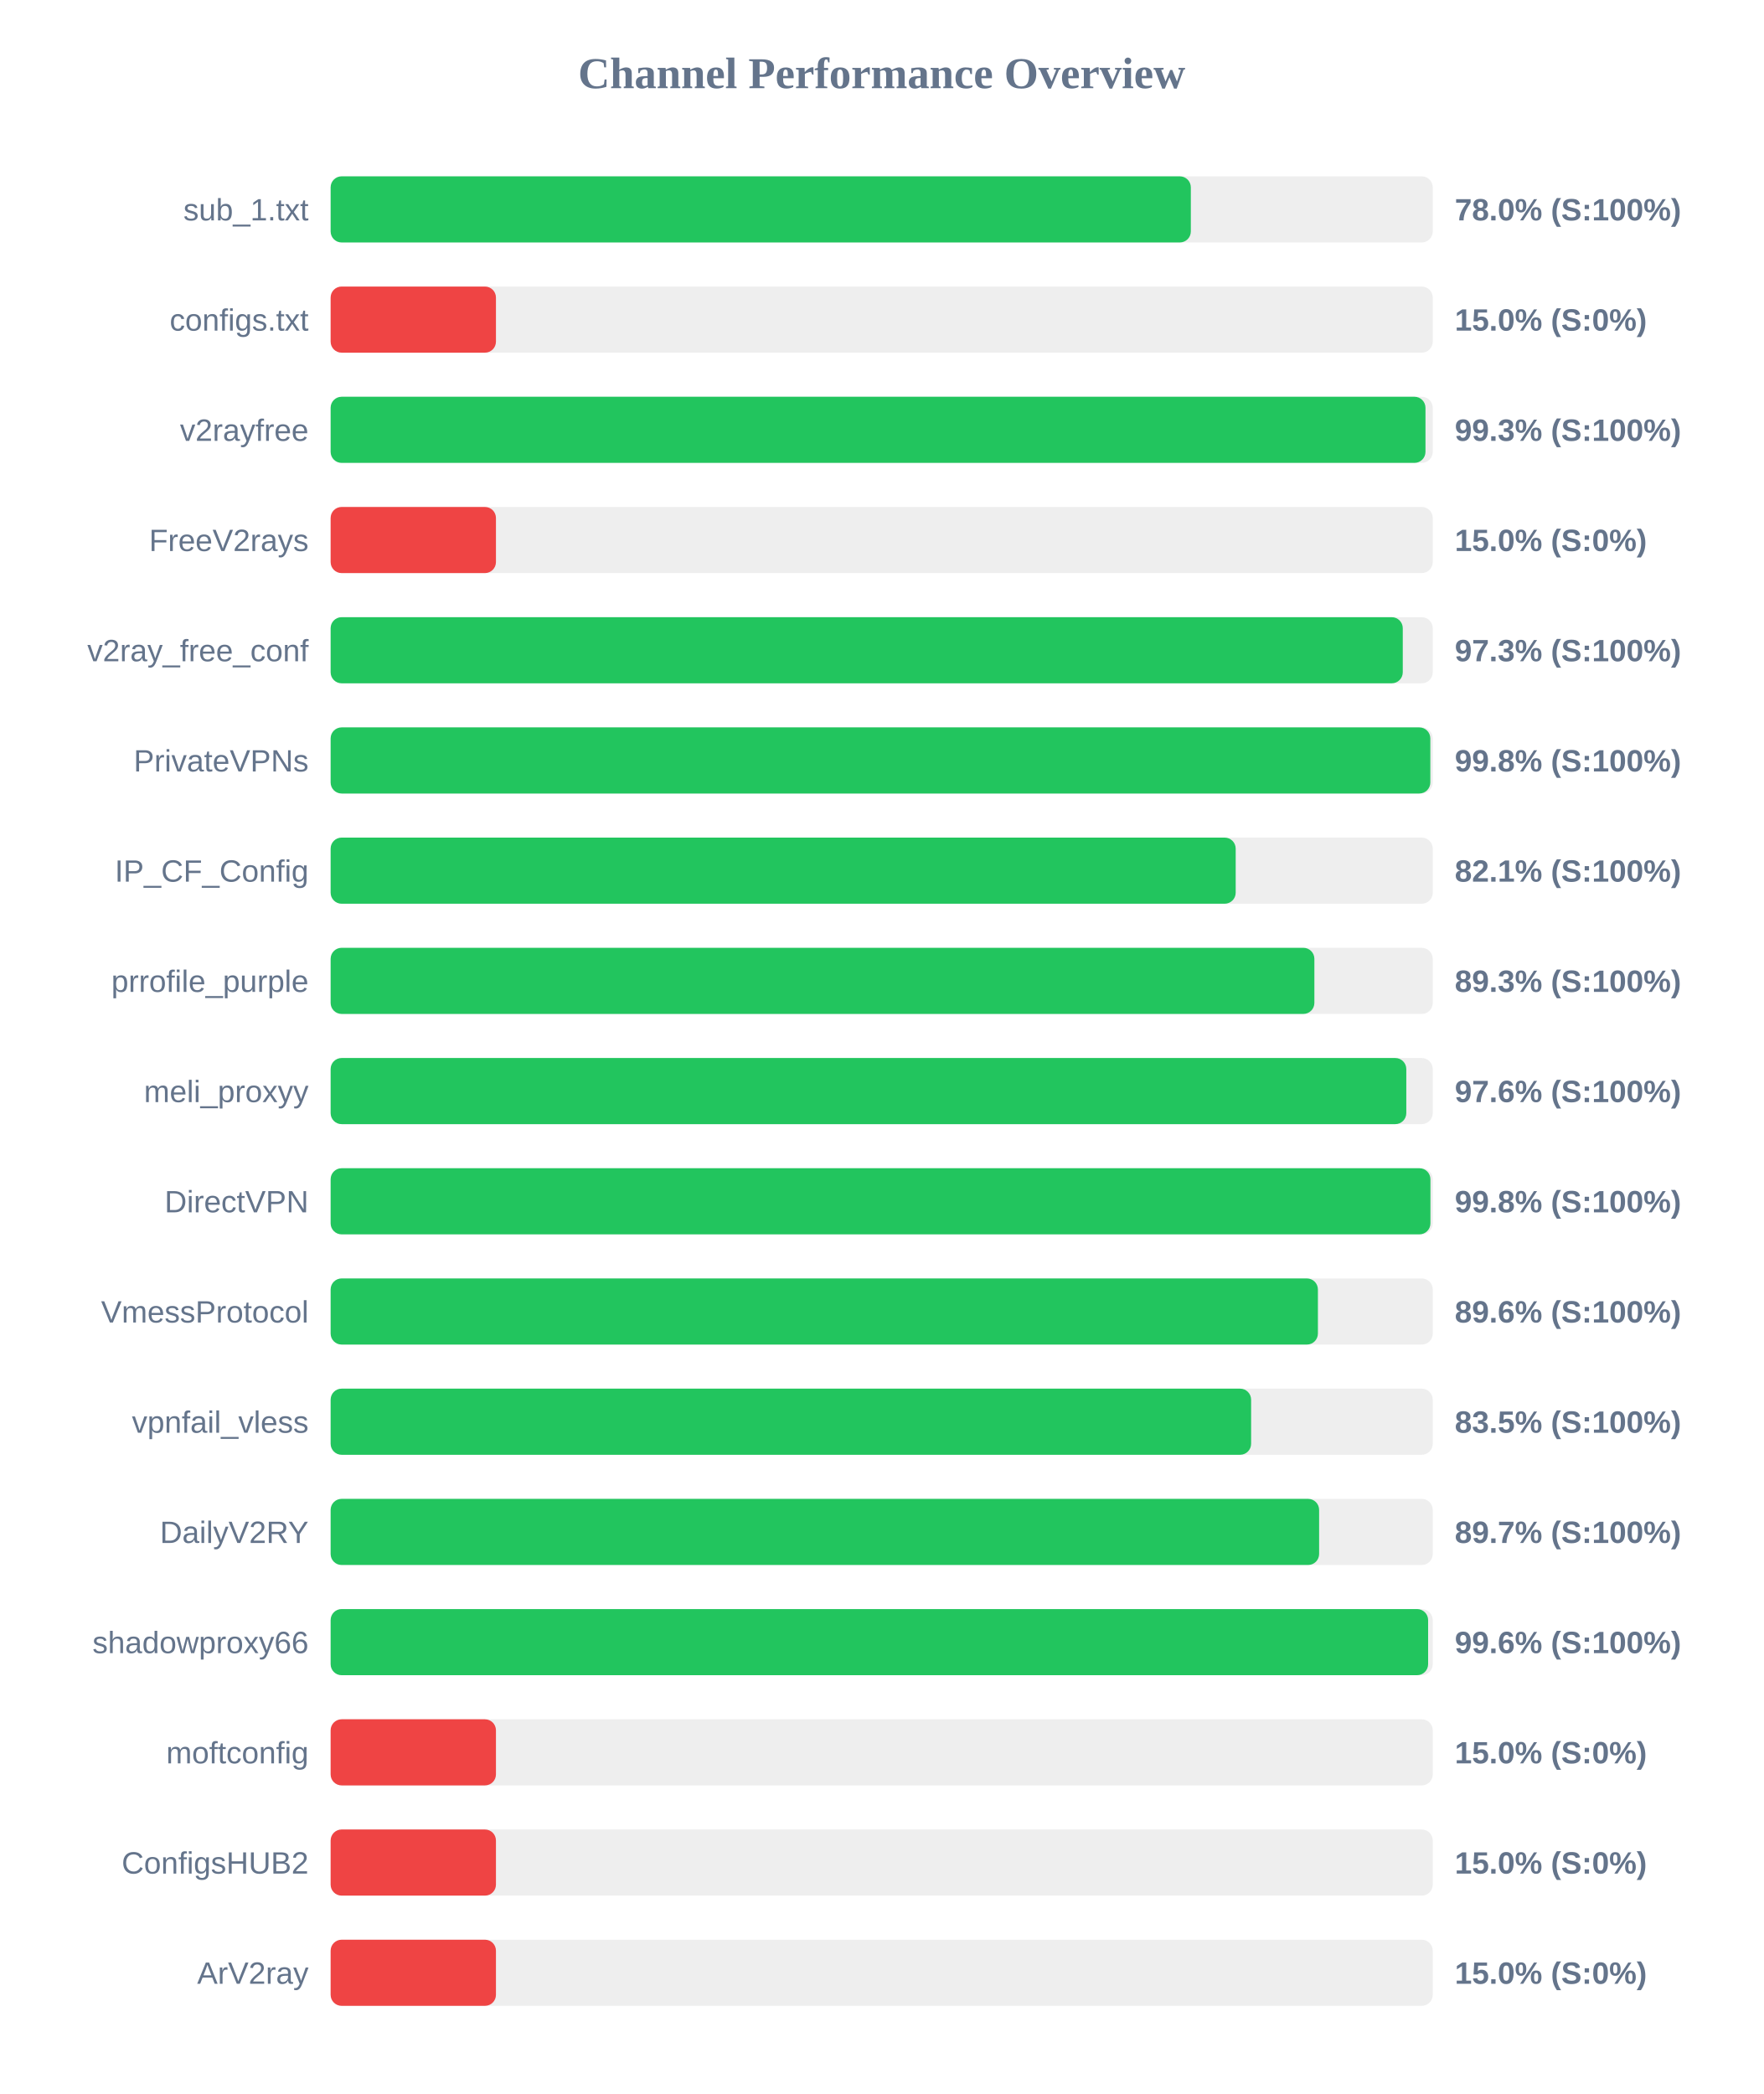
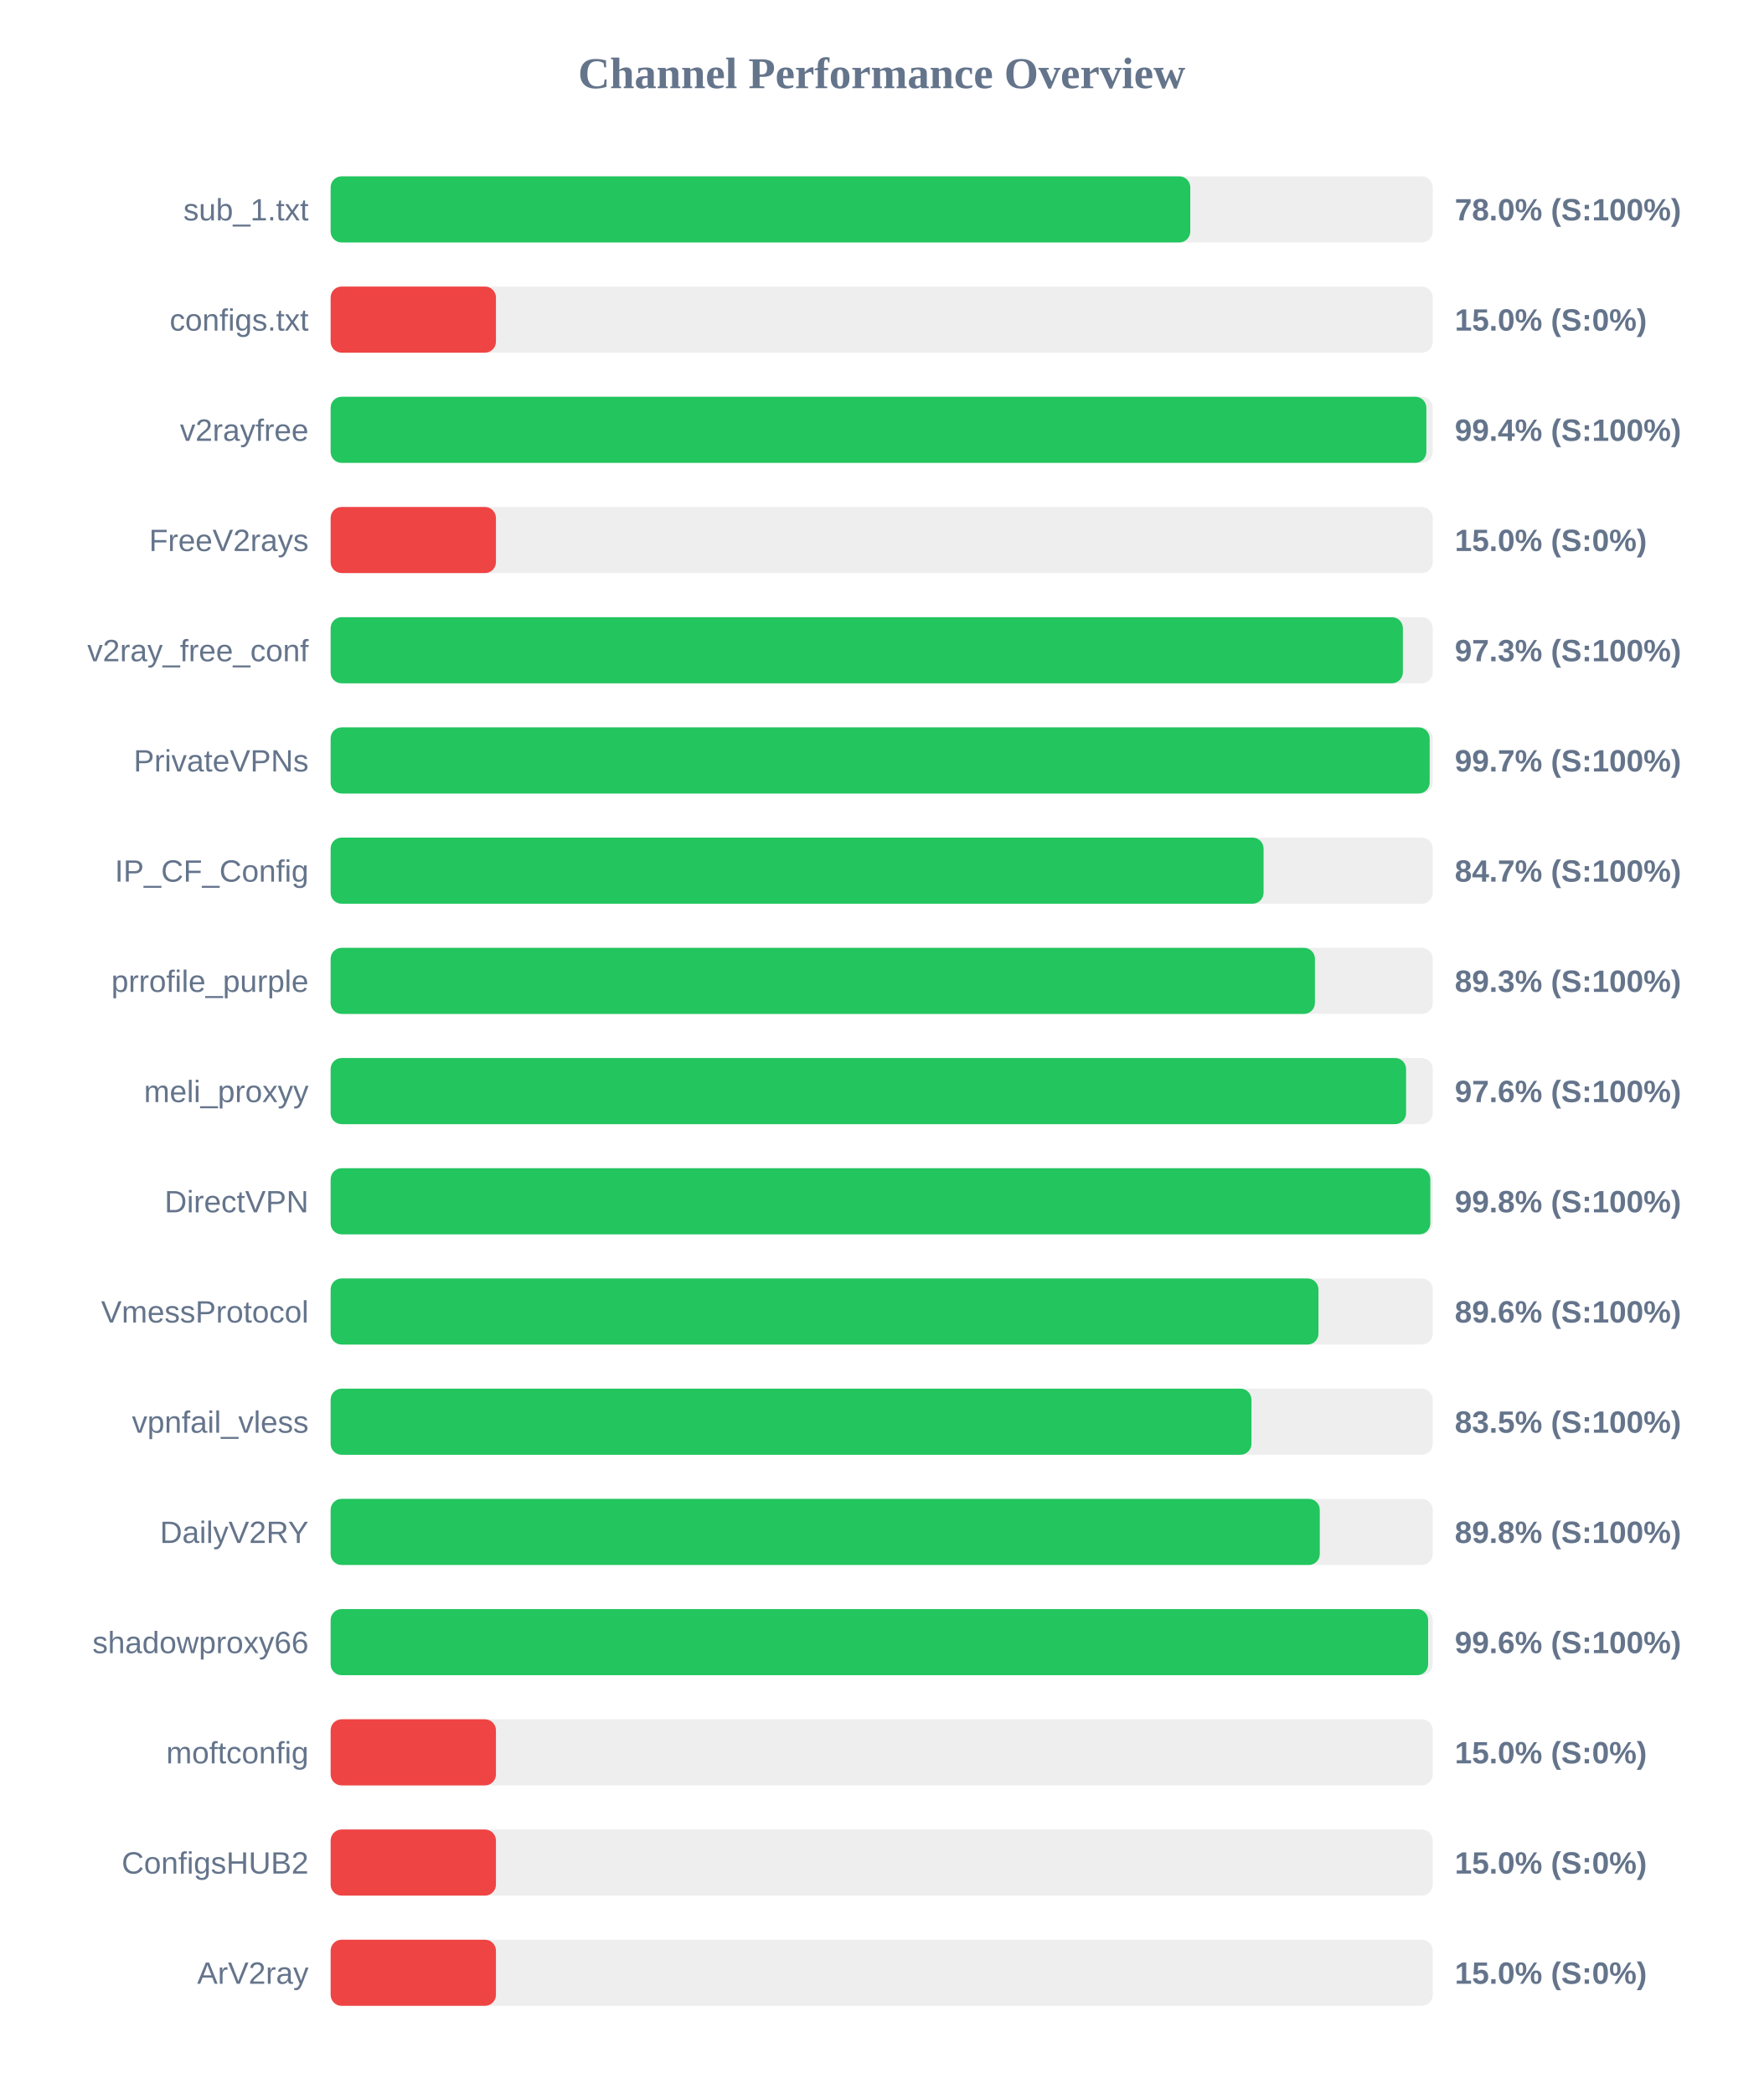
<svg xmlns="http://www.w3.org/2000/svg" width="800" height="950" version="1.1">
  <style>
        .row { font: 14px Arial; fill: #64748b; }
        .score { font: bold 14px Arial; fill: #64748b; }
    </style>
  <text x="400" y="40" text-anchor="middle" font-size="20px" font-weight="bold" fill="#64748b">Channel Performance Overview</text>
  <rect x="150" y="80" width="500" height="30" fill="#eee" rx="5" />
-   <rect x="150" y="80" width="390.25" height="30" fill="#22c55e" rx="5" />
+   <rect x="150" y="80" width="390.0" height="30" fill="#22c55e" rx="5" />
  <text x="140" y="100" text-anchor="end" class="row">sub_1.txt</text>
  <text x="660" y="100" text-anchor="start" class="score">78.0% (S:100%)</text>
  <rect x="150" y="130" width="500" height="30" fill="#eee" rx="5" />
  <rect x="150" y="130" width="75.0" height="30" fill="#ef4444" rx="5" />
  <text x="140" y="150" text-anchor="end" class="row">configs.txt</text>
  <text x="660" y="150" text-anchor="start" class="score">15.0% (S:0%)</text>
  <rect x="150" y="180" width="500" height="30" fill="#eee" rx="5" />
-   <rect x="150" y="180" width="496.7" height="30" fill="#22c55e" rx="5" />
+   <rect x="150" y="180" width="497.1" height="30" fill="#22c55e" rx="5" />
  <text x="140" y="200" text-anchor="end" class="row">v2rayfree</text>
-   <text x="660" y="200" text-anchor="start" class="score">99.3% (S:100%)</text>
+   <text x="660" y="200" text-anchor="start" class="score">99.4% (S:100%)</text>
  <rect x="150" y="230" width="500" height="30" fill="#eee" rx="5" />
  <rect x="150" y="230" width="75.0" height="30" fill="#ef4444" rx="5" />
  <text x="140" y="250" text-anchor="end" class="row">FreeV2rays</text>
  <text x="660" y="250" text-anchor="start" class="score">15.0% (S:0%)</text>
  <rect x="150" y="280" width="500" height="30" fill="#eee" rx="5" />
-   <rect x="150" y="280" width="486.4" height="30" fill="#22c55e" rx="5" />
+   <rect x="150" y="280" width="486.45" height="30" fill="#22c55e" rx="5" />
  <text x="140" y="300" text-anchor="end" class="row">v2ray_free_conf</text>
  <text x="660" y="300" text-anchor="start" class="score">97.3% (S:100%)</text>
  <rect x="150" y="330" width="500" height="30" fill="#eee" rx="5" />
-   <rect x="150" y="330" width="498.9" height="30" fill="#22c55e" rx="5" />
+   <rect x="150" y="330" width="498.6" height="30" fill="#22c55e" rx="5" />
  <text x="140" y="350" text-anchor="end" class="row">PrivateVPNs</text>
-   <text x="660" y="350" text-anchor="start" class="score">99.8% (S:100%)</text>
+   <text x="660" y="350" text-anchor="start" class="score">99.7% (S:100%)</text>
  <rect x="150" y="380" width="500" height="30" fill="#eee" rx="5" />
-   <rect x="150" y="380" width="410.6" height="30" fill="#22c55e" rx="5" />
+   <rect x="150" y="380" width="423.25" height="30" fill="#22c55e" rx="5" />
  <text x="140" y="400" text-anchor="end" class="row">IP_CF_Config</text>
-   <text x="660" y="400" text-anchor="start" class="score">82.1% (S:100%)</text>
+   <text x="660" y="400" text-anchor="start" class="score">84.7% (S:100%)</text>
  <rect x="150" y="430" width="500" height="30" fill="#eee" rx="5" />
-   <rect x="150" y="430" width="446.3" height="30" fill="#22c55e" rx="5" />
+   <rect x="150" y="430" width="446.55" height="30" fill="#22c55e" rx="5" />
  <text x="140" y="450" text-anchor="end" class="row">prrofile_purple</text>
  <text x="660" y="450" text-anchor="start" class="score">89.3% (S:100%)</text>
  <rect x="150" y="480" width="500" height="30" fill="#eee" rx="5" />
-   <rect x="150" y="480" width="488.0" height="30" fill="#22c55e" rx="5" />
+   <rect x="150" y="480" width="487.9" height="30" fill="#22c55e" rx="5" />
  <text x="140" y="500" text-anchor="end" class="row">meli_proxyy</text>
  <text x="660" y="500" text-anchor="start" class="score">97.6% (S:100%)</text>
  <rect x="150" y="530" width="500" height="30" fill="#eee" rx="5" />
-   <rect x="150" y="530" width="498.95" height="30" fill="#22c55e" rx="5" />
+   <rect x="150" y="530" width="498.9" height="30" fill="#22c55e" rx="5" />
  <text x="140" y="550" text-anchor="end" class="row">DirectVPN</text>
  <text x="660" y="550" text-anchor="start" class="score">99.8% (S:100%)</text>
  <rect x="150" y="580" width="500" height="30" fill="#eee" rx="5" />
-   <rect x="150" y="580" width="447.9" height="30" fill="#22c55e" rx="5" />
+   <rect x="150" y="580" width="448.15" height="30" fill="#22c55e" rx="5" />
  <text x="140" y="600" text-anchor="end" class="row">VmessProtocol</text>
  <text x="660" y="600" text-anchor="start" class="score">89.6% (S:100%)</text>
  <rect x="150" y="630" width="500" height="30" fill="#eee" rx="5" />
-   <rect x="150" y="630" width="417.6" height="30" fill="#22c55e" rx="5" />
+   <rect x="150" y="630" width="417.75" height="30" fill="#22c55e" rx="5" />
  <text x="140" y="650" text-anchor="end" class="row">vpnfail_vless</text>
  <text x="660" y="650" text-anchor="start" class="score">83.5% (S:100%)</text>
  <rect x="150" y="680" width="500" height="30" fill="#eee" rx="5" />
-   <rect x="150" y="680" width="448.45" height="30" fill="#22c55e" rx="5" />
+   <rect x="150" y="680" width="448.75" height="30" fill="#22c55e" rx="5" />
  <text x="140" y="700" text-anchor="end" class="row">DailyV2RY</text>
-   <text x="660" y="700" text-anchor="start" class="score">89.7% (S:100%)</text>
+   <text x="660" y="700" text-anchor="start" class="score">89.8% (S:100%)</text>
  <rect x="150" y="730" width="500" height="30" fill="#eee" rx="5" />
  <rect x="150" y="730" width="497.9" height="30" fill="#22c55e" rx="5" />
  <text x="140" y="750" text-anchor="end" class="row">shadowproxy66</text>
  <text x="660" y="750" text-anchor="start" class="score">99.6% (S:100%)</text>
  <rect x="150" y="780" width="500" height="30" fill="#eee" rx="5" />
  <rect x="150" y="780" width="75.0" height="30" fill="#ef4444" rx="5" />
  <text x="140" y="800" text-anchor="end" class="row">moftconfig</text>
  <text x="660" y="800" text-anchor="start" class="score">15.0% (S:0%)</text>
  <rect x="150" y="830" width="500" height="30" fill="#eee" rx="5" />
  <rect x="150" y="830" width="75.0" height="30" fill="#ef4444" rx="5" />
  <text x="140" y="850" text-anchor="end" class="row">ConfigsHUB2</text>
  <text x="660" y="850" text-anchor="start" class="score">15.0% (S:0%)</text>
  <rect x="150" y="880" width="500" height="30" fill="#eee" rx="5" />
  <rect x="150" y="880" width="75.0" height="30" fill="#ef4444" rx="5" />
  <text x="140" y="900" text-anchor="end" class="row">ArV2ray</text>
  <text x="660" y="900" text-anchor="start" class="score">15.0% (S:0%)</text>
</svg>
